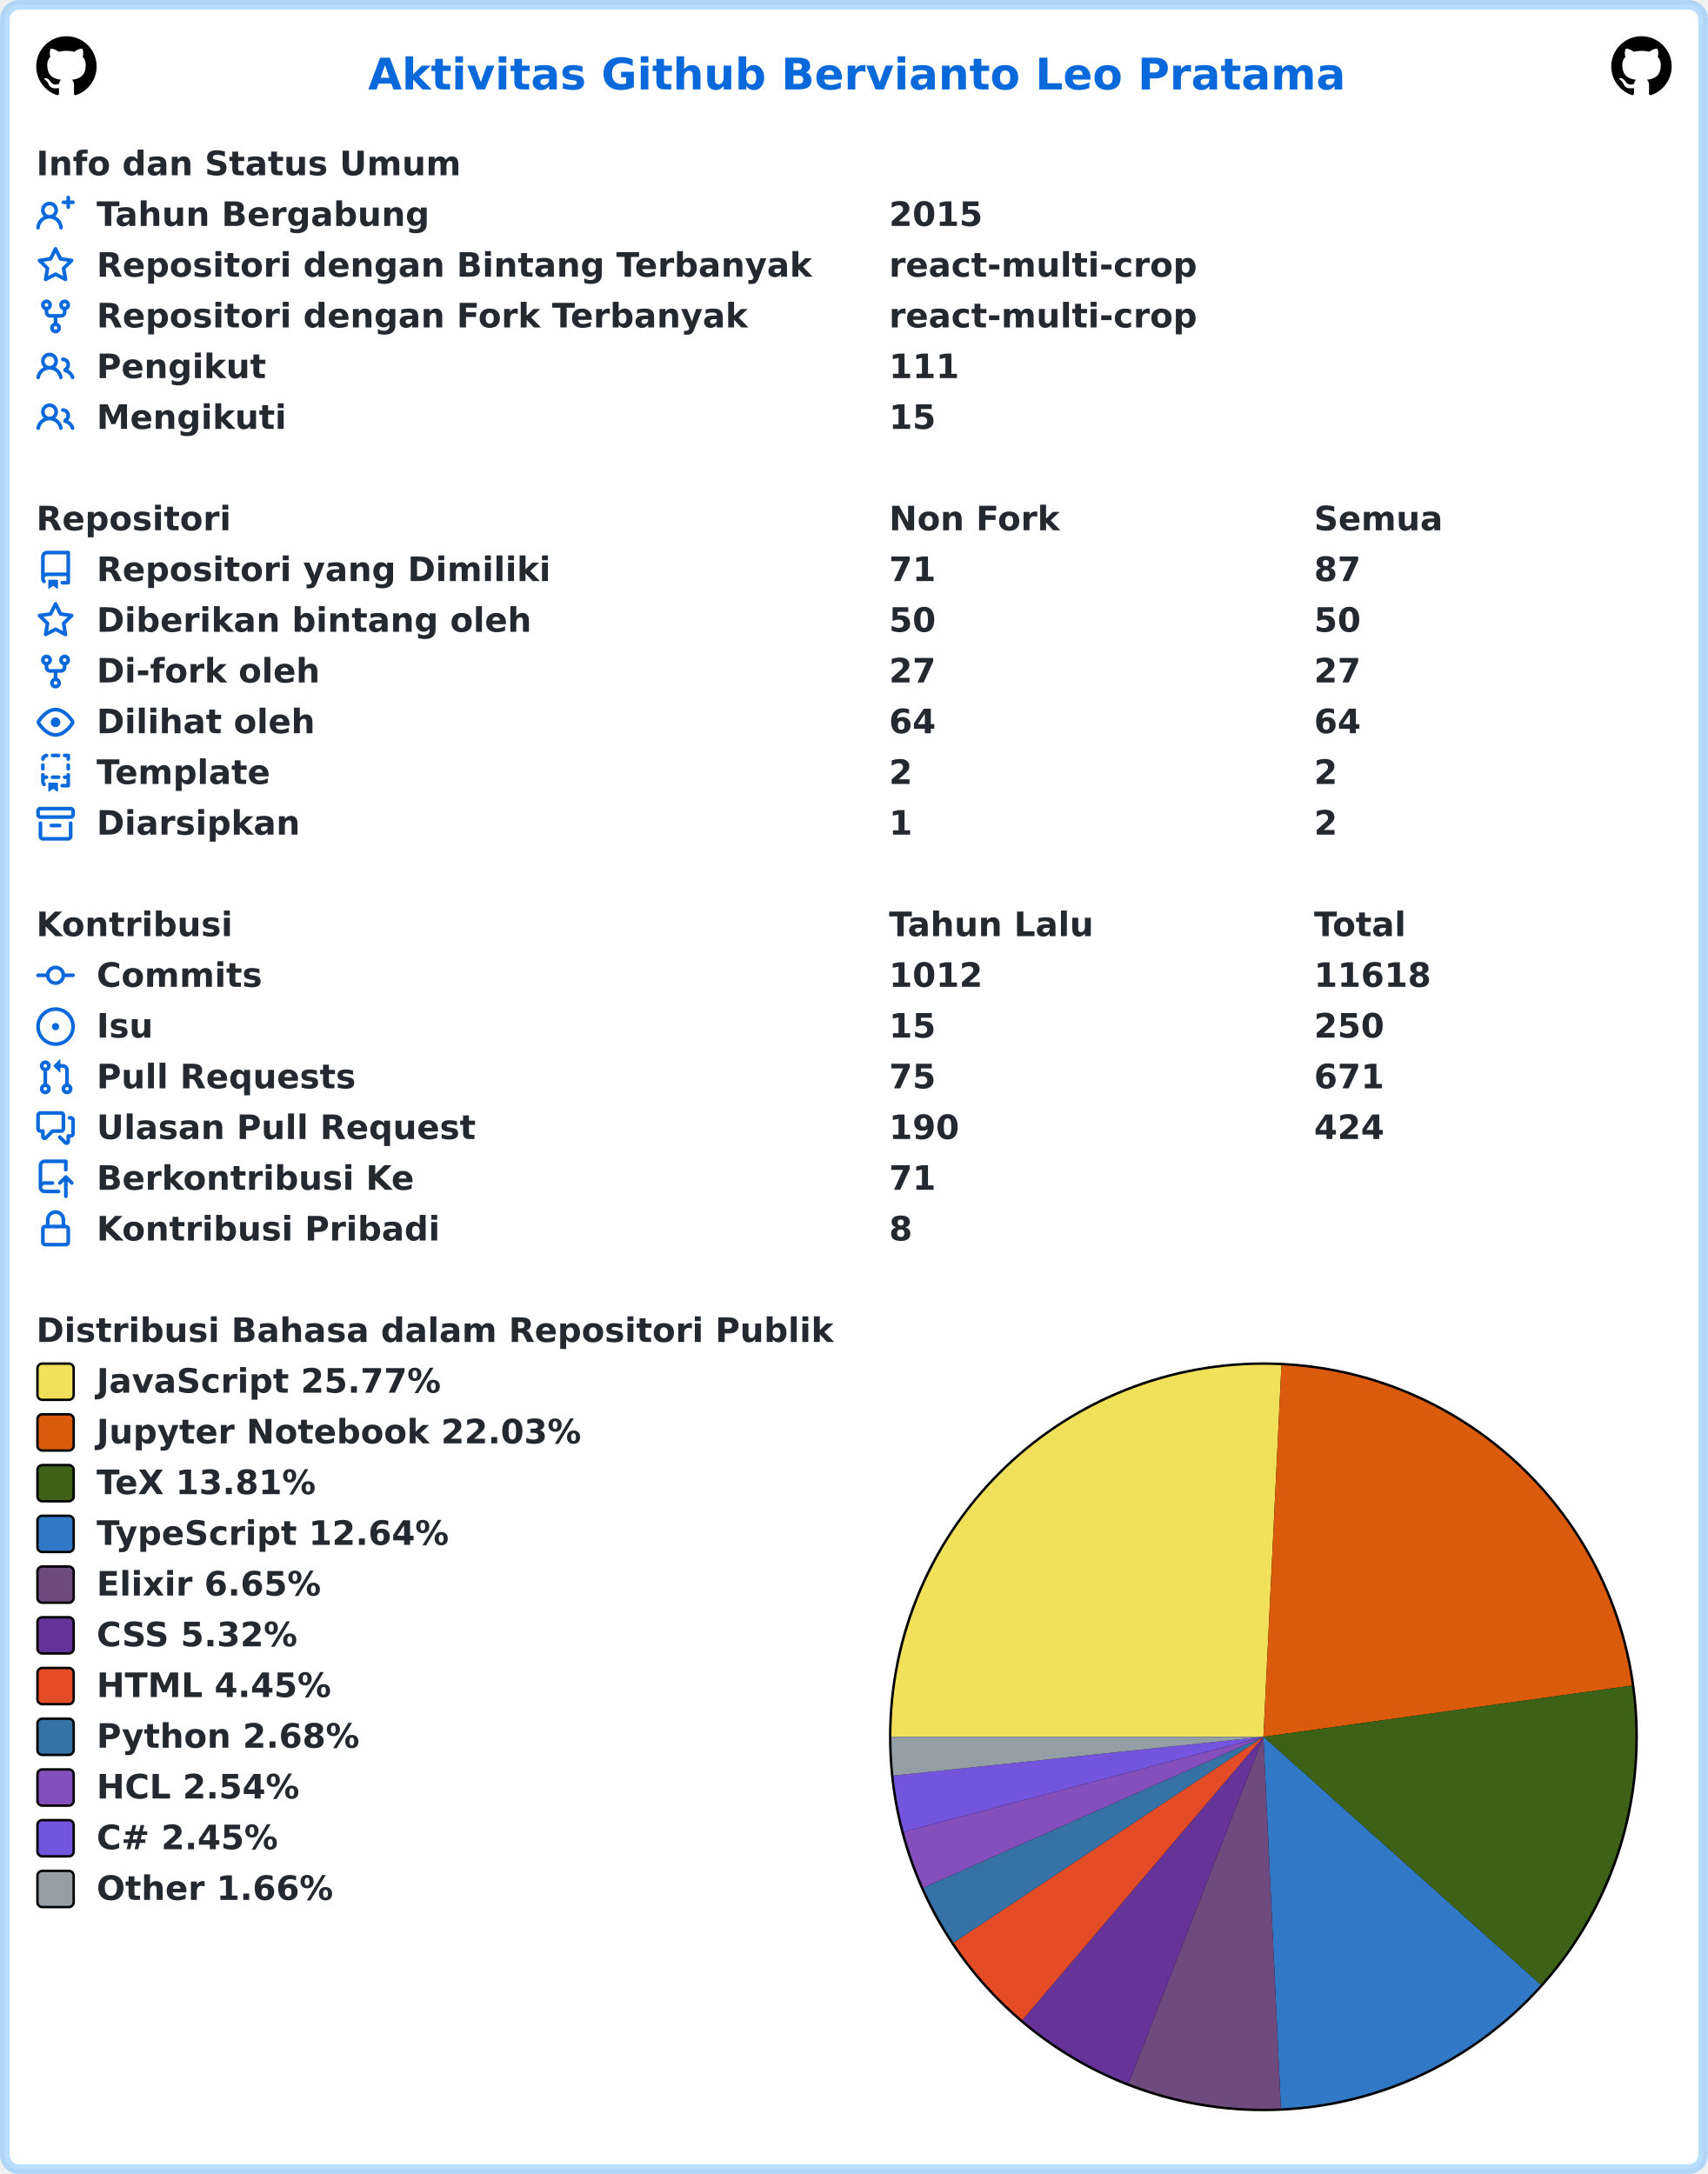
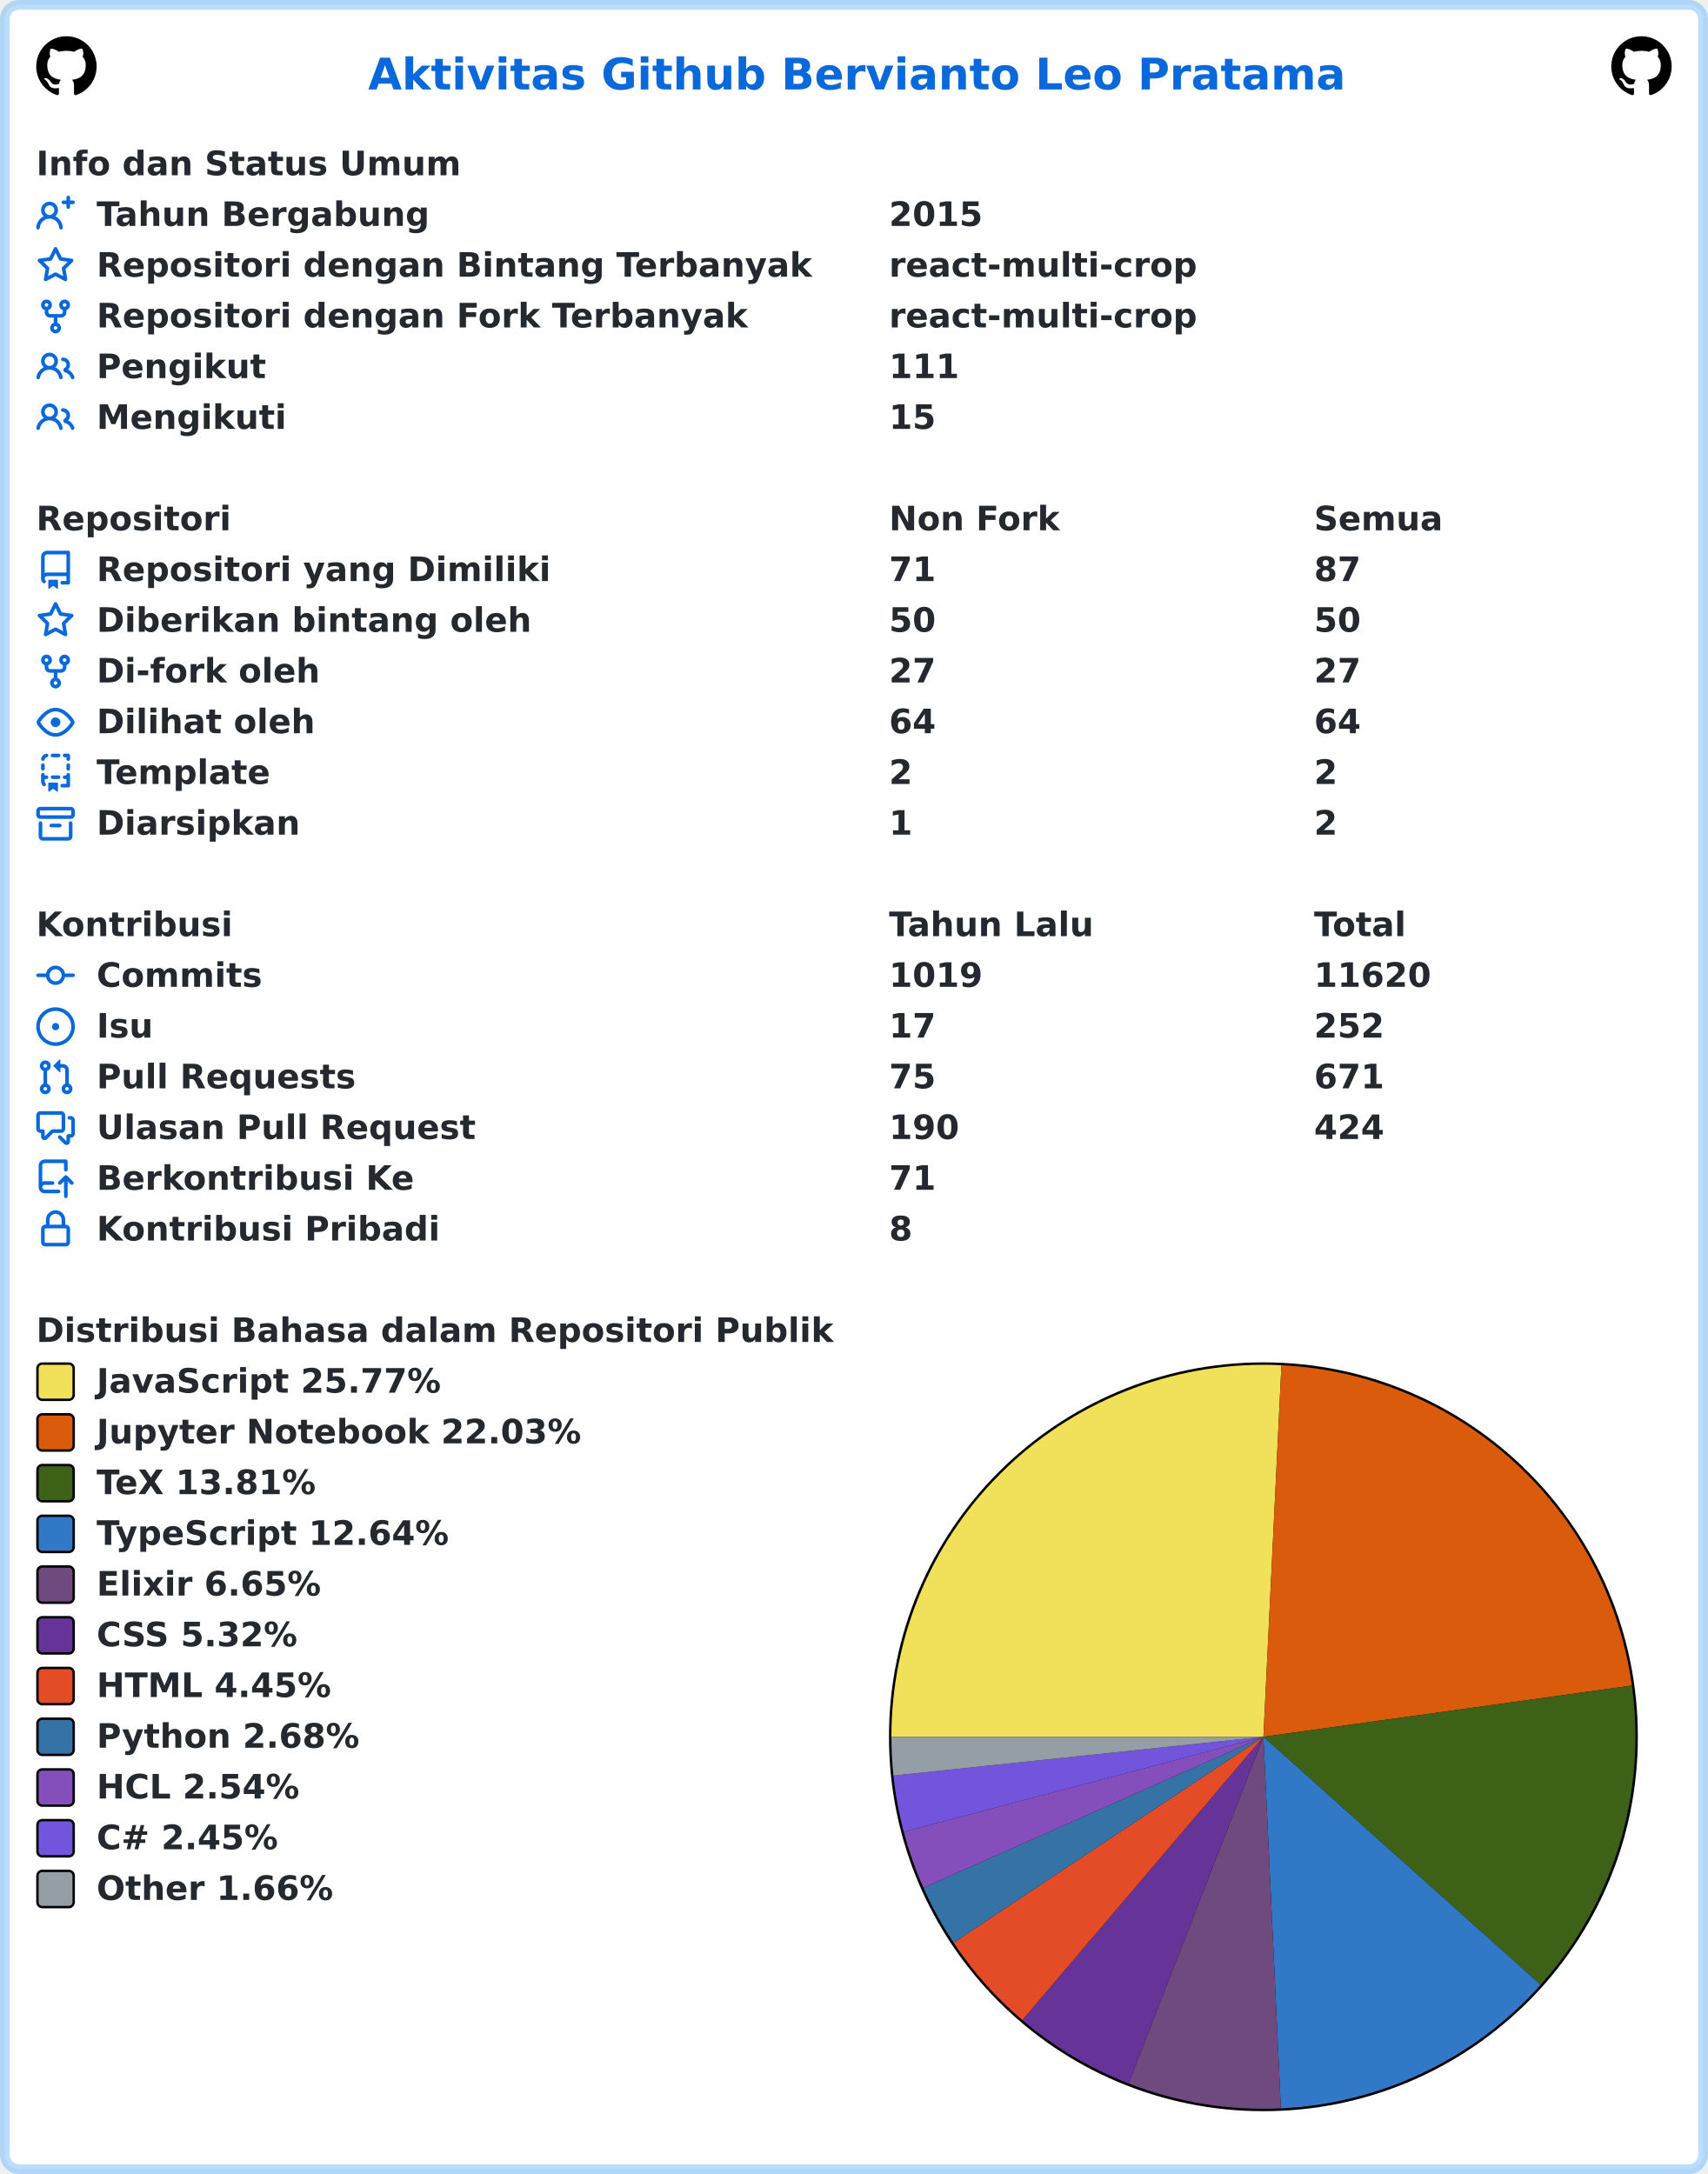
<svg xmlns="http://www.w3.org/2000/svg" width="707" height="900" viewBox="0 0 707 900" lang="id" xml:lang="id">
  <rect x="2" y="2" stroke-width="4" rx="6" width="703" height="896" stroke="rgba(84,174,255,0.4)" fill="#ffffff" />
  <g font-weight="600" font-size="110pt" font-family="Verdana,Geneva,DejaVu Sans,sans-serif" text-rendering="geometricPrecision">
    <text x="1239" y="301" lengthAdjust="spacingAndGlyphs" textLength="3261" transform="scale(0.123)" fill="#0969da">Aktivitas Github Bervianto Leo Pratama</text>
    <svg x="15" y="15" width="25" height="25" viewBox="0 0 16 16">
      <path fill="#000000" fill-rule="evenodd" d="M8 0C3.58 0 0 3.58 0 8c0 3.54 2.29 6.53 5.47 7.59.4.07.55-.17.55-.38 0-.19-.01-.82-.01-1.49-2.01.37-2.53-.49-2.69-.94-.09-.23-.48-.94-.82-1.13-.28-.15-.68-.52-.01-.53.63-.01 1.08.58 1.23.82.72 1.21 1.87.87 2.33.66.07-.52.28-.87.51-1.07-1.78-.2-3.64-.89-3.64-3.95 0-.87.31-1.59.82-2.15-.08-.2-.36-1.02.08-2.12 0 0 .67-.21 2.2.82.64-.18 1.32-.27 2-.27.68 0 1.36.09 2 .27 1.53-1.04 2.2-.82 2.2-.82.44 1.1.16 1.92.08 2.12.51.56.82 1.27.82 2.15 0 3.07-1.87 3.75-3.65 3.95.29.25.54.73.54 1.48 0 1.07-.01 1.93-.01 2.2 0 .21.15.46.55.38A8.013 8.013 0 0016 8c0-4.42-3.58-8-8-8z" />
    </svg>
    <svg x="667" y="15" width="25" height="25" viewBox="0 0 16 16">
      <path fill="#000000" fill-rule="evenodd" d="M8 0C3.58 0 0 3.58 0 8c0 3.54 2.29 6.53 5.47 7.59.4.07.55-.17.55-.38 0-.19-.01-.82-.01-1.49-2.01.37-2.53-.49-2.69-.94-.09-.23-.48-.94-.82-1.13-.28-.15-.68-.52-.01-.53.63-.01 1.08.58 1.23.82.72 1.21 1.87.87 2.33.66.07-.52.28-.87.51-1.07-1.78-.2-3.64-.89-3.64-3.95 0-.87.31-1.59.82-2.15-.08-.2-.36-1.02.08-2.12 0 0 .67-.21 2.2.82.64-.18 1.32-.27 2-.27.68 0 1.36.09 2 .27 1.53-1.04 2.2-.82 2.2-.82.44 1.1.16 1.92.08 2.12.51.56.82 1.27.82 2.15 0 3.07-1.87 3.75-3.65 3.95.29.25.54.73.54 1.48 0 1.07-.01 1.93-.01 2.2 0 .21.15.46.55.38A8.013 8.013 0 0016 8c0-4.42-3.58-8-8-8z" />
    </svg>
    <g transform="translate(0, 60)" fill="#24292f">
      <g transform="translate(15, 0)">
        <g transform="scale(0.095)">
          <text x="0" y="132" textLength="1852" lengthAdjust="spacingAndGlyphs">Info dan Status Umum</text>
        </g>
      </g>
      <g transform="translate(15, 21)">
        <path fill="#0969da" fill-rule="evenodd" d="M13.25 0a.75.75 0 01.75.75V2h1.25a.75.75 0 010 1.5H14v1.25a.75.75 0 01-1.5 0V3.5h-1.25a.75.75 0 010-1.5h1.25V.75a.75.75 0 01.75-.75zM5.5 4a2 2 0 100 4 2 2 0 000-4zm2.4 4.548a3.5 3.5 0 10-4.799 0 5.527 5.527 0 00-3.1 4.66.75.75 0 101.498.085A4.01 4.01 0 015.5 9.5a4.01 4.01 0 014.001 3.793.75.75 0 101.498-.086 5.527 5.527 0 00-3.1-4.659z" />
        <g transform="scale(0.095)">
          <text lengthAdjust="spacingAndGlyphs" textLength="1478" x="263" y="132">Tahun Bergabung</text>
          <text lengthAdjust="spacingAndGlyphs" textLength="420" x="3716" y="132">2015</text>
        </g>
      </g>
      <g transform="translate(15, 42)">
        <path fill="#0969da" fill-rule="evenodd" d="M8 .25a.75.75 0 01.673.418l1.882 3.815 4.21.612a.75.75 0 01.416 1.279l-3.046 2.97.719 4.192a.75.75 0 01-1.088.791L8 12.347l-3.766 1.98a.75.75 0 01-1.088-.79l.72-4.194L.818 6.374a.75.75 0 01.416-1.28l4.21-.611L7.327.668A.75.75 0 018 .25zm0 2.445L6.615 5.5a.75.75 0 01-.564.41l-3.097.45 2.24 2.184a.75.75 0 01.216.664l-.528 3.084 2.769-1.456a.75.75 0 01.698 0l2.77 1.456-.53-3.084a.75.75 0 01.216-.664l2.24-2.183-3.096-.45a.75.75 0 01-.564-.41L8 2.694v.001z" />
        <g transform="scale(0.095)">
          <text lengthAdjust="spacingAndGlyphs" textLength="3126" x="263" y="132">Repositori dengan Bintang Terbanyak</text>
          <text lengthAdjust="spacingAndGlyphs" textLength="1330" x="3716" y="132">react-multi-crop</text>
        </g>
      </g>
      <g transform="translate(15, 63)">
        <path fill="#0969da" fill-rule="evenodd" d="M5 3.25a.75.75 0 11-1.5 0 .75.75 0 011.5 0zm0 2.122a2.25 2.25 0 10-1.5 0v.878A2.25 2.25 0 005.75 8.5h1.5v2.128a2.251 2.251 0 101.5 0V8.5h1.5a2.25 2.25 0 002.25-2.25v-.878a2.25 2.25 0 10-1.5 0v.878a.75.75 0 01-.75.75h-4.5A.75.75 0 015 6.25v-.878zm3.75 7.378a.75.75 0 11-1.5 0 .75.75 0 011.5 0zm3-8.75a.75.75 0 100-1.5.75.75 0 000 1.5z" />
        <g transform="scale(0.095)">
          <text lengthAdjust="spacingAndGlyphs" textLength="2846" x="263" y="132">Repositori dengan Fork Terbanyak</text>
          <text lengthAdjust="spacingAndGlyphs" textLength="1330" x="3716" y="132">react-multi-crop</text>
        </g>
      </g>
      <g transform="translate(15, 84)">
        <path fill="#0969da" fill-rule="evenodd" d="M5.5 3.5a2 2 0 100 4 2 2 0 000-4zM2 5.5a3.5 3.5 0 115.898 2.549 5.507 5.507 0 013.034 4.084.75.75 0 11-1.482.235 4.001 4.001 0 00-7.9 0 .75.75 0 01-1.482-.236A5.507 5.507 0 013.102 8.05 3.49 3.49 0 012 5.5zM11 4a.75.75 0 100 1.5 1.5 1.5 0 01.666 2.844.75.75 0 00-.416.672v.352a.75.75 0 00.574.73c1.2.289 2.162 1.2 2.522 2.372a.75.75 0 101.434-.44 5.01 5.01 0 00-2.56-3.012A3 3 0 0011 4z" />
        <g transform="scale(0.095)">
          <text lengthAdjust="spacingAndGlyphs" textLength="723" x="263" y="132">Pengikut</text>
          <text lengthAdjust="spacingAndGlyphs" textLength="315" x="3716" y="132">111</text>
        </g>
      </g>
      <g transform="translate(15, 105)">
        <path fill="#0969da" fill-rule="evenodd" d="M5.5 3.5a2 2 0 100 4 2 2 0 000-4zM2 5.5a3.5 3.5 0 115.898 2.549 5.507 5.507 0 013.034 4.084.75.75 0 11-1.482.235 4.001 4.001 0 00-7.9 0 .75.75 0 01-1.482-.236A5.507 5.507 0 013.102 8.05 3.49 3.49 0 012 5.5zM11 4a.75.75 0 100 1.5 1.5 1.5 0 01.666 2.844.75.75 0 00-.416.672v.352a.75.75 0 00.574.73c1.2.289 2.162 1.2 2.522 2.372a.75.75 0 101.434-.44 5.01 5.01 0 00-2.56-3.012A3 3 0 0011 4z" />
        <g transform="scale(0.095)">
          <text lengthAdjust="spacingAndGlyphs" textLength="813" x="263" y="132">Mengikuti</text>
          <text lengthAdjust="spacingAndGlyphs" textLength="210" x="3716" y="132">15</text>
        </g>
      </g>
    </g>
    <g transform="translate(0, 207)" fill="#24292f">
      <g transform="translate(15, 0)">
        <g transform="scale(0.095)">
          <text x="0" y="132" textLength="832" lengthAdjust="spacingAndGlyphs">Repositori</text>
          <text x="3716" y="132" textLength="740" lengthAdjust="spacingAndGlyphs">Non Fork</text>
          <text x="5568" y="132" textLength="573" lengthAdjust="spacingAndGlyphs">Semua</text>
        </g>
      </g>
      <g transform="translate(15, 21)">
        <path fill="#0969da" fill-rule="evenodd" d="M2 2.5A2.5 2.5 0 014.5 0h8.75a.75.75 0 01.75.75v12.5a.75.75 0 01-.75.75h-2.5a.75.75 0 110-1.5h1.75v-2h-8a1 1 0 00-.714 1.7.75.75 0 01-1.072 1.05A2.495 2.495 0 012 11.5v-9zm10.5-1V9h-8c-.356 0-.694.074-1 .208V2.5a1 1 0 011-1h8zM5 12.25v3.25a.25.25 0 00.4.2l1.45-1.087a.25.25 0 01.3 0L8.6 15.7a.25.25 0 00.4-.2v-3.25a.25.25 0 00-.25-.25h-3.5a.25.25 0 00-.25.25z" />
        <g transform="scale(0.095)">
          <text lengthAdjust="spacingAndGlyphs" textLength="1962" x="263" y="132">Repositori yang Dimiliki</text>
          <text lengthAdjust="spacingAndGlyphs" textLength="210" x="3716" y="132">71</text>
          <text lengthAdjust="spacingAndGlyphs" textLength="210" x="5568" y="132">87</text>
        </g>
      </g>
      <g transform="translate(15, 42)">
        <path fill="#0969da" fill-rule="evenodd" d="M8 .25a.75.75 0 01.673.418l1.882 3.815 4.21.612a.75.75 0 01.416 1.279l-3.046 2.97.719 4.192a.75.75 0 01-1.088.791L8 12.347l-3.766 1.98a.75.75 0 01-1.088-.79l.72-4.194L.818 6.374a.75.75 0 01.416-1.28l4.21-.611L7.327.668A.75.75 0 018 .25zm0 2.445L6.615 5.5a.75.75 0 01-.564.41l-3.097.45 2.24 2.184a.75.75 0 01.216.664l-.528 3.084 2.769-1.456a.75.75 0 01.698 0l2.77 1.456-.53-3.084a.75.75 0 01.216-.664l2.24-2.183-3.096-.45a.75.75 0 01-.564-.41L8 2.694v.001z" />
        <g transform="scale(0.095)">
          <text lengthAdjust="spacingAndGlyphs" textLength="1887" x="263" y="132">Diberikan bintang oleh</text>
          <text lengthAdjust="spacingAndGlyphs" textLength="210" x="3716" y="132">50</text>
          <text lengthAdjust="spacingAndGlyphs" textLength="210" x="5568" y="132">50</text>
        </g>
      </g>
      <g transform="translate(15, 63)">
        <path fill="#0969da" fill-rule="evenodd" d="M5 3.25a.75.75 0 11-1.5 0 .75.75 0 011.5 0zm0 2.122a2.25 2.25 0 10-1.5 0v.878A2.25 2.25 0 005.75 8.5h1.5v2.128a2.251 2.251 0 101.5 0V8.5h1.5a2.25 2.25 0 002.25-2.25v-.878a2.25 2.25 0 10-1.5 0v.878a.75.75 0 01-.75.75h-4.5A.75.75 0 015 6.25v-.878zm3.75 7.378a.75.75 0 11-1.5 0 .75.75 0 011.5 0zm3-8.75a.75.75 0 100-1.5.75.75 0 000 1.5z" />
        <g transform="scale(0.095)">
          <text lengthAdjust="spacingAndGlyphs" textLength="963" x="263" y="132">Di-fork oleh</text>
          <text lengthAdjust="spacingAndGlyphs" textLength="210" x="3716" y="132">27</text>
          <text lengthAdjust="spacingAndGlyphs" textLength="210" x="5568" y="132">27</text>
        </g>
      </g>
      <g transform="translate(15, 84)">
        <path fill="#0969da" fill-rule="evenodd" d="M1.679 7.932c.412-.621 1.242-1.75 2.366-2.717C5.175 4.242 6.527 3.5 8 3.5c1.473 0 2.824.742 3.955 1.715 1.124.967 1.954 2.096 2.366 2.717a.119.119 0 010 .136c-.412.621-1.242 1.75-2.366 2.717C10.825 11.758 9.473 12.5 8 12.5c-1.473 0-2.824-.742-3.955-1.715C2.92 9.818 2.09 8.69 1.679 8.068a.119.119 0 010-.136zM8 2c-1.981 0-3.67.992-4.933 2.078C1.797 5.169.88 6.423.43 7.1a1.619 1.619 0 000 1.798c.45.678 1.367 1.932 2.637 3.024C4.329 13.008 6.019 14 8 14c1.981 0 3.67-.992 4.933-2.078 1.27-1.091 2.187-2.345 2.637-3.023a1.619 1.619 0 000-1.798c-.45-.678-1.367-1.932-2.637-3.023C11.671 2.992 9.981 2 8 2zm0 8a2 2 0 100-4 2 2 0 000 4z" />
        <g transform="scale(0.095)">
          <text lengthAdjust="spacingAndGlyphs" textLength="944" x="263" y="132">Dilihat oleh</text>
          <text lengthAdjust="spacingAndGlyphs" textLength="210" x="3716" y="132">64</text>
          <text lengthAdjust="spacingAndGlyphs" textLength="210" x="5568" y="132">64</text>
        </g>
      </g>
      <g transform="translate(15, 105)">
        <path fill="#0969da" fill-rule="evenodd" d="M6 .75A.75.75 0 016.75 0h2.5a.75.75 0 010 1.5h-2.5A.75.75 0 016 .75zm5 0a.75.75 0 01.75-.75h1.5a.75.75 0 01.75.75v1.5a.75.75 0 01-1.5 0V1.5h-.75A.75.75 0 0111 .75zM4.992.662a.75.75 0 01-.636.848c-.436.063-.783.41-.846.846a.75.75 0 01-1.485-.212A2.501 2.501 0 014.144.025a.75.75 0 01.848.637zM2.75 4a.75.75 0 01.75.75v1.5a.75.75 0 01-1.5 0v-1.5A.75.75 0 012.75 4zm10.5 0a.75.75 0 01.75.75v1.5a.75.75 0 01-1.5 0v-1.5a.75.75 0 01.75-.75zM2.75 8a.75.75 0 01.75.75v.268A1.72 1.72 0 013.75 9h.5a.75.75 0 010 1.5h-.5a.25.25 0 00-.25.25v.75c0 .28.114.532.3.714a.75.75 0 01-1.05 1.072A2.495 2.495 0 012 11.5V8.75A.75.75 0 012.75 8zm10.5 0a.75.75 0 01.75.75v4.5a.75.75 0 01-.75.75h-2.5a.75.75 0 010-1.5h1.75v-2h-.75a.75.75 0 010-1.5h.75v-.25a.75.75 0 01.75-.75zM6 9.75A.75.75 0 016.75 9h2.5a.75.75 0 010 1.5h-2.5A.75.75 0 016 9.75zm-1 2.5v3.25a.25.25 0 00.4.2l1.45-1.087a.25.25 0 01.3 0L8.6 15.7a.25.25 0 00.4-.2v-3.25a.25.25 0 00-.25-.25h-3.5a.25.25 0 00-.25.25z" />
        <g transform="scale(0.095)">
          <text lengthAdjust="spacingAndGlyphs" textLength="783" x="263" y="132">Template</text>
          <text lengthAdjust="spacingAndGlyphs" textLength="105" x="3716" y="132">2</text>
          <text lengthAdjust="spacingAndGlyphs" textLength="105" x="5568" y="132">2</text>
        </g>
      </g>
      <g transform="translate(15, 126)">
        <path fill="#0969da" fill-rule="evenodd" d="M1.75 2.5a.25.25 0 00-.25.25v1.5c0 .138.112.25.25.25h12.5a.25.25 0 00.25-.25v-1.5a.25.25 0 00-.25-.25H1.75zM0 2.75C0 1.784.784 1 1.75 1h12.5c.966 0 1.75.784 1.75 1.75v1.5A1.75 1.75 0 0114.25 6H1.75A1.75 1.75 0 010 4.25v-1.5zM1.75 7a.75.75 0 01.75.75v5.5c0 .138.112.25.25.25h10.5a.25.25 0 00.25-.25v-5.5a.75.75 0 111.5 0v5.5A1.75 1.75 0 0113.25 15H2.75A1.75 1.75 0 011 13.25v-5.5A.75.75 0 011.75 7zm4.5 1a.75.75 0 000 1.5h3.5a.75.75 0 100-1.5h-3.5z" />
        <g transform="scale(0.095)">
          <text lengthAdjust="spacingAndGlyphs" textLength="880" x="263" y="132">Diarsipkan</text>
          <text lengthAdjust="spacingAndGlyphs" textLength="105" x="3716" y="132">1</text>
          <text lengthAdjust="spacingAndGlyphs" textLength="105" x="5568" y="132">2</text>
        </g>
      </g>
    </g>
    <g transform="translate(0, 375)" fill="#24292f">
      <g transform="translate(15, 0)">
        <g transform="scale(0.095)">
          <text x="0" y="132" textLength="834" lengthAdjust="spacingAndGlyphs">Kontribusi</text>
          <text x="3716" y="132" textLength="914" lengthAdjust="spacingAndGlyphs">Tahun Lalu</text>
          <text x="5568" y="132" textLength="414" lengthAdjust="spacingAndGlyphs">Total</text>
        </g>
      </g>
      <g transform="translate(15, 21)">
        <path fill="#0969da" fill-rule="evenodd" d="M10.5 7.75a2.5 2.5 0 11-5 0 2.5 2.5 0 015 0zm1.43.75a4.002 4.002 0 01-7.86 0H.75a.75.75 0 110-1.5h3.32a4.001 4.001 0 017.86 0h3.32a.75.75 0 110 1.5h-3.32z" />
        <g transform="scale(0.095)">
          <text lengthAdjust="spacingAndGlyphs" textLength="734" x="263" y="132">Commits</text>
-           <text lengthAdjust="spacingAndGlyphs" textLength="420" x="3716" y="132">1012</text>
-           <text lengthAdjust="spacingAndGlyphs" textLength="525" x="5568" y="132">11618</text>
+           <text lengthAdjust="spacingAndGlyphs" textLength="420" x="3716" y="132">1019</text>
+           <text lengthAdjust="spacingAndGlyphs" textLength="525" x="5568" y="132">11620</text>
        </g>
      </g>
      <g transform="translate(15, 42)">
        <path fill="#0969da" d="M8 9.5a1.5 1.5 0 100-3 1.5 1.5 0 000 3z" />
        <path fill="#0969da" fill-rule="evenodd" d="M8 0a8 8 0 100 16A8 8 0 008 0zM1.5 8a6.5 6.5 0 1113 0 6.5 6.5 0 01-13 0z" />
        <g transform="scale(0.095)">
          <text lengthAdjust="spacingAndGlyphs" textLength="238" x="263" y="132">Isu</text>
-           <text lengthAdjust="spacingAndGlyphs" textLength="210" x="3716" y="132">15</text>
-           <text lengthAdjust="spacingAndGlyphs" textLength="315" x="5568" y="132">250</text>
+           <text lengthAdjust="spacingAndGlyphs" textLength="210" x="3716" y="132">17</text>
+           <text lengthAdjust="spacingAndGlyphs" textLength="315" x="5568" y="132">252</text>
        </g>
      </g>
      <g transform="translate(15, 63)">
        <path fill="#0969da" fill-rule="evenodd" d="M7.177 3.073L9.573.677A.25.25 0 0110 .854v4.792a.25.25 0 01-.427.177L7.177 3.427a.25.25 0 010-.354zM3.75 2.5a.75.75 0 100 1.5.75.75 0 000-1.5zm-2.25.75a2.25 2.25 0 113 2.122v5.256a2.251 2.251 0 11-1.5 0V5.372A2.25 2.25 0 011.5 3.25zM11 2.5h-1V4h1a1 1 0 011 1v5.628a2.251 2.251 0 101.5 0V5A2.5 2.5 0 0011 2.5zm1 10.25a.75.75 0 111.5 0 .75.75 0 01-1.5 0zM3.75 12a.75.75 0 100 1.5.75.75 0 000-1.5z" />
        <g transform="scale(0.095)">
          <text lengthAdjust="spacingAndGlyphs" textLength="1113" x="263" y="132">Pull Requests</text>
          <text lengthAdjust="spacingAndGlyphs" textLength="210" x="3716" y="132">75</text>
          <text lengthAdjust="spacingAndGlyphs" textLength="315" x="5568" y="132">671</text>
        </g>
      </g>
      <g transform="translate(15, 84)">
        <path fill="#0969da" fill-rule="evenodd" d="M1.5 2.75a.25.25 0 01.25-.25h8.5a.25.25 0 01.25.25v5.5a.25.25 0 01-.25.25h-3.5a.75.75 0 00-.53.22L3.5 11.44V9.25a.75.75 0 00-.75-.75h-1a.25.25 0 01-.25-.25v-5.5zM1.75 1A1.75 1.75 0 000 2.75v5.5C0 9.216.784 10 1.75 10H2v1.543a1.457 1.457 0 002.487 1.03L7.061 10h3.189A1.75 1.75 0 0012 8.25v-5.5A1.75 1.75 0 0010.25 1h-8.5zM14.5 4.75a.25.25 0 00-.25-.25h-.5a.75.75 0 110-1.5h.5c.966 0 1.75.784 1.75 1.75v5.5A1.75 1.75 0 0114.25 12H14v1.543a1.457 1.457 0 01-2.487 1.03L9.22 12.28a.75.75 0 111.06-1.06l2.22 2.22v-2.19a.75.75 0 01.75-.75h1a.25.25 0 00.25-.25v-5.5z" />
        <g transform="scale(0.095)">
          <text lengthAdjust="spacingAndGlyphs" textLength="1640" x="263" y="132">Ulasan Pull Request</text>
          <text lengthAdjust="spacingAndGlyphs" textLength="315" x="3716" y="132">190</text>
          <text lengthAdjust="spacingAndGlyphs" textLength="315" x="5568" y="132">424</text>
        </g>
      </g>
      <g transform="translate(15, 105)">
        <path fill="#0969da" fill-rule="evenodd" d="M1 2.5A2.5 2.5 0 013.5 0h8.75a.75.75 0 01.75.75v3.5a.75.75 0 01-1.5 0V1.5h-8a1 1 0 00-1 1v6.708A2.492 2.492 0 013.5 9h3.25a.75.75 0 010 1.5H3.5a1 1 0 100 2h5.75a.75.75 0 010 1.5H3.5A2.5 2.5 0 011 11.5v-9zm13.23 7.79a.75.75 0 001.06-1.06l-2.505-2.505a.75.75 0 00-1.06 0L9.22 9.229a.75.75 0 001.06 1.061l1.225-1.224v6.184a.75.75 0 001.5 0V9.066l1.224 1.224z" />
        <g transform="scale(0.095)">
          <text lengthAdjust="spacingAndGlyphs" textLength="1366" x="263" y="132">Berkontribusi Ke</text>
          <text lengthAdjust="spacingAndGlyphs" textLength="210" x="3716" y="132">71</text>
        </g>
      </g>
      <g transform="translate(15, 126)">
        <path fill="#0969da" fill-rule="evenodd" d="M4 4v2h-.25A1.75 1.75 0 002 7.75v5.5c0 .966.784 1.75 1.75 1.75h8.5A1.75 1.75 0 0014 13.25v-5.5A1.75 1.75 0 0012.25 6H12V4a4 4 0 10-8 0zm6.5 2V4a2.5 2.5 0 00-5 0v2h5zM12 7.5h.25a.25.25 0 01.25.25v5.5a.25.25 0 01-.25.25h-8.5a.25.25 0 01-.25-.25v-5.5a.25.25 0 01.25-.25H12z" />
        <g transform="scale(0.095)">
          <text lengthAdjust="spacingAndGlyphs" textLength="1456" x="263" y="132">Kontribusi Pribadi</text>
          <text lengthAdjust="spacingAndGlyphs" textLength="105" x="3716" y="132">8</text>
        </g>
      </g>
    </g>
    <g transform="translate(0, 543)" fill="#24292f">
      <g transform="translate(15, 0)">
        <g transform="scale(0.095)">
          <text x="0" y="132" textLength="3438" lengthAdjust="spacingAndGlyphs">Distribusi Bahasa dalam Repositori Publik</text>
        </g>
      </g>
      <g transform="translate(368, 21)">
        <circle cx="155" cy="155" r="155" fill="#000000" />
      </g>
      <g transform="translate(369, 22)">
        <path fill-rule="evenodd" fill="#f1e05a" d="M 0.0,154 A 154 154 0 0 1 161.457 0.181 L 154,154 Z" />
        <path fill-rule="evenodd" fill="#DA5B0B" d="M 161.457,0.181 A 154 154 0 0 1 306.533 132.797 L 154,154 Z" />
        <path fill-rule="evenodd" fill="#3D6117" d="M 306.533,132.797 A 154 154 0 0 1 268.771 256.683 L 154,154 Z" />
        <path fill-rule="evenodd" fill="#3178c6" d="M 268.771,256.683 A 154 154 0 0 1 161.229 307.83 L 154,154 Z" />
        <path fill-rule="evenodd" fill="#6e4a7e" d="M 161.229,307.83 A 154 154 0 0 1 98.157 297.519 L 154,154 Z" />
        <path fill-rule="evenodd" fill="#663399" d="M 98.157,297.519 A 154 154 0 0 1 54.197 271.283 L 154,154 Z" />
        <path fill-rule="evenodd" fill="#e34c26" d="M 54.197,271.283 A 154 154 0 0 1 25.73 239.222 L 154,154 Z" />
        <path fill-rule="evenodd" fill="#3572A5" d="M 25.73,239.222 A 154 154 0 0 1 13.248 216.489 L 154,154 Z" />
        <path fill-rule="evenodd" fill="#844FBA" d="M 13.248,216.489 A 154 154 0 0 1 5.111 193.344 L 154,154 Z" />
        <path fill-rule="evenodd" fill="#7355dd" d="M 5.111,193.344 A 154 154 0 0 1 0.84 170.067 L 154,154 Z" />
        <path fill-rule="evenodd" fill="#959da5" d="M 0.84,170.067 A 154 154 0 0 1 0.0 154 L 154,154 Z" />
      </g>
      <g transform="translate(15, 21)">
        <rect x="0.5" y="0.5" rx="2" width="15" height="15" fill="#f1e05a" stroke-width="1" stroke="#000000" />
        <text transform="scale(0.095)" x="263" y="132" textLength="1516" lengthAdjust="spacingAndGlyphs">JavaScript 25.77%</text>
      </g>
      <g transform="translate(15, 42)">
        <rect x="0.5" y="0.5" rx="2" width="15" height="15" fill="#DA5B0B" stroke-width="1" stroke="#000000" />
        <text transform="scale(0.095)" x="263" y="132" textLength="2126" lengthAdjust="spacingAndGlyphs">Jupyter Notebook 22.03%</text>
      </g>
      <g transform="translate(15, 63)">
        <rect x="0.5" y="0.5" rx="2" width="15" height="15" fill="#3D6117" stroke-width="1" stroke="#000000" />
        <text transform="scale(0.095)" x="263" y="132" textLength="999" lengthAdjust="spacingAndGlyphs">TeX 13.81%</text>
      </g>
      <g transform="translate(15, 84)">
        <rect x="0.5" y="0.5" rx="2" width="15" height="15" fill="#3178c6" stroke-width="1" stroke="#000000" />
        <text transform="scale(0.095)" x="263" y="132" textLength="1568" lengthAdjust="spacingAndGlyphs">TypeScript 12.64%</text>
      </g>
      <g transform="translate(15, 105)">
        <rect x="0.5" y="0.5" rx="2" width="15" height="15" fill="#6e4a7e" stroke-width="1" stroke="#000000" />
        <text transform="scale(0.095)" x="263" y="132" textLength="987" lengthAdjust="spacingAndGlyphs">Elixir 6.65%</text>
      </g>
      <g transform="translate(15, 126)">
        <rect x="0.5" y="0.5" rx="2" width="15" height="15" fill="#663399" stroke-width="1" stroke="#000000" />
        <text transform="scale(0.095)" x="263" y="132" textLength="903" lengthAdjust="spacingAndGlyphs">CSS 5.32%</text>
      </g>
      <g transform="translate(15, 147)">
        <rect x="0.5" y="0.5" rx="2" width="15" height="15" fill="#e34c26" stroke-width="1" stroke="#000000" />
        <text transform="scale(0.095)" x="263" y="132" textLength="1036" lengthAdjust="spacingAndGlyphs">HTML 4.45%</text>
      </g>
      <g transform="translate(15, 168)">
        <rect x="0.5" y="0.5" rx="2" width="15" height="15" fill="#3572A5" stroke-width="1" stroke="#000000" />
        <text transform="scale(0.095)" x="263" y="132" textLength="1149" lengthAdjust="spacingAndGlyphs">Python 2.68%</text>
      </g>
      <g transform="translate(15, 189)">
        <rect x="0.5" y="0.5" rx="2" width="15" height="15" fill="#844FBA" stroke-width="1" stroke="#000000" />
        <text transform="scale(0.095)" x="263" y="132" textLength="909" lengthAdjust="spacingAndGlyphs">HCL 2.54%</text>
      </g>
      <g transform="translate(15, 210)">
        <rect x="0.5" y="0.5" rx="2" width="15" height="15" fill="#7355dd" stroke-width="1" stroke="#000000" />
        <text transform="scale(0.095)" x="263" y="132" textLength="831" lengthAdjust="spacingAndGlyphs">C# 2.45%</text>
      </g>
      <g transform="translate(15, 231)">
        <rect x="0.5" y="0.5" rx="2" width="15" height="15" fill="#959da5" stroke-width="1" stroke="#000000" />
        <text transform="scale(0.095)" x="263" y="132" textLength="1047" lengthAdjust="spacingAndGlyphs">Other 1.66%</text>
      </g>
    </g>
  </g>
</svg>
